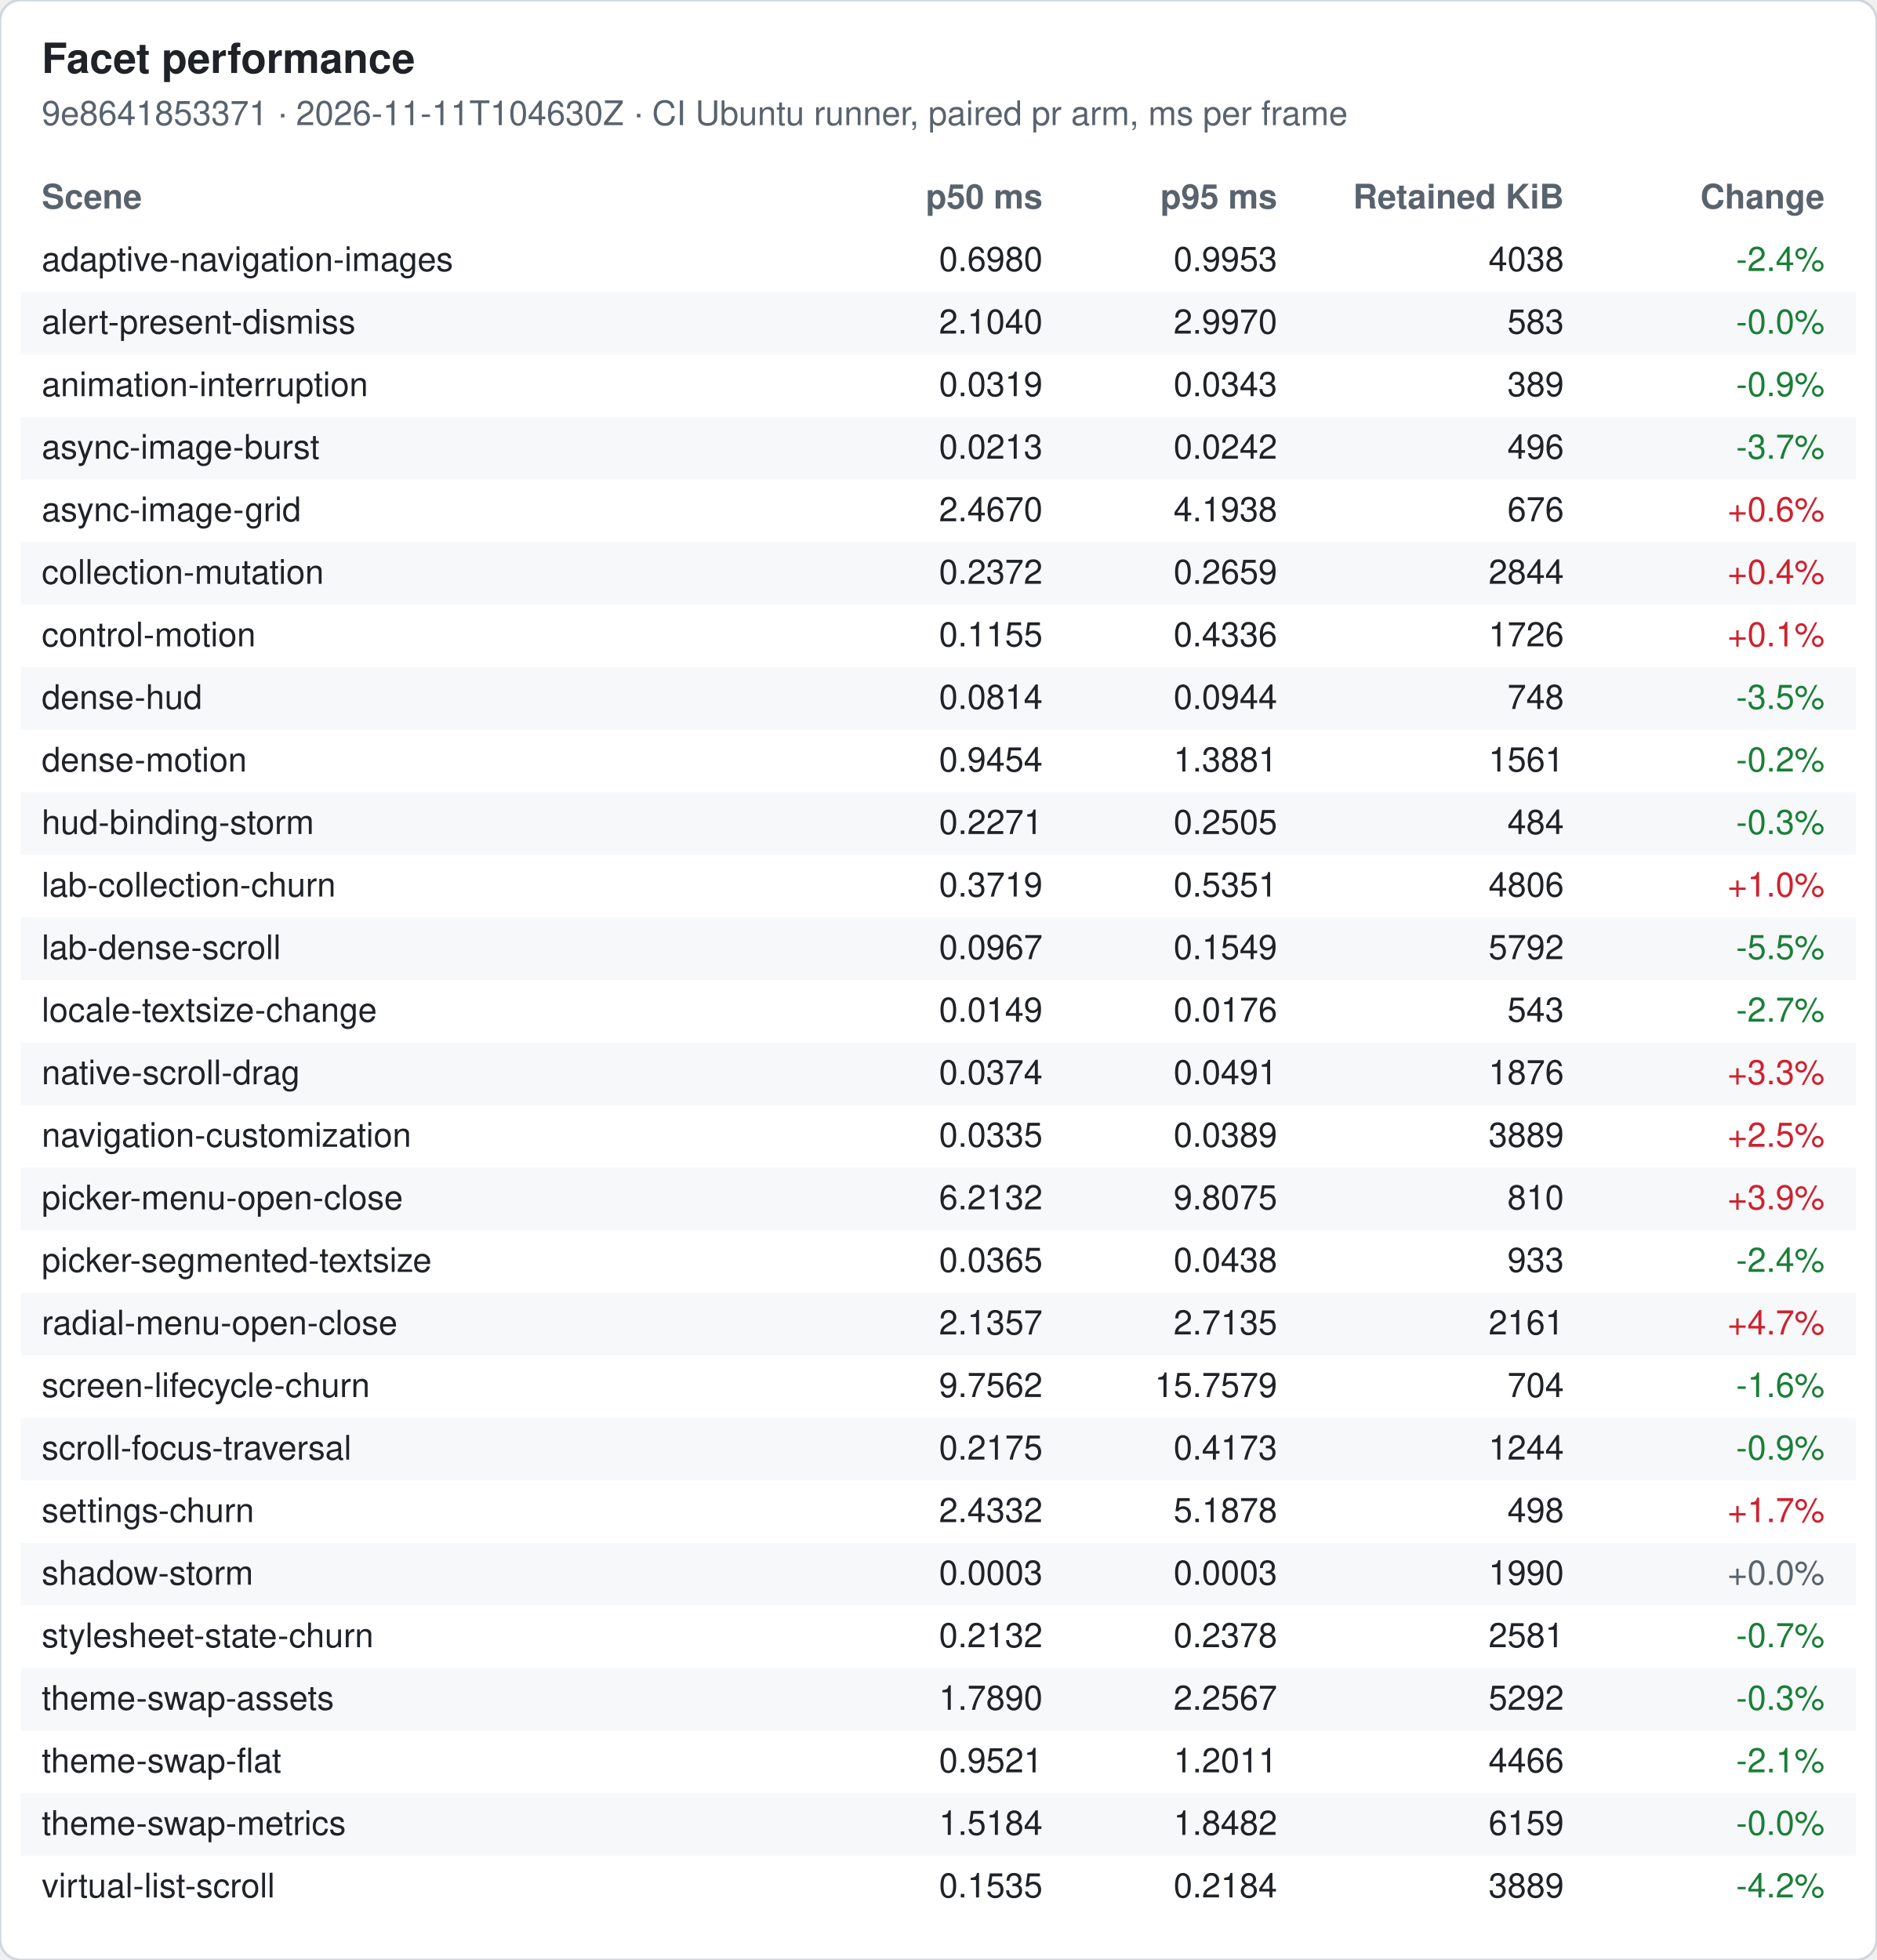
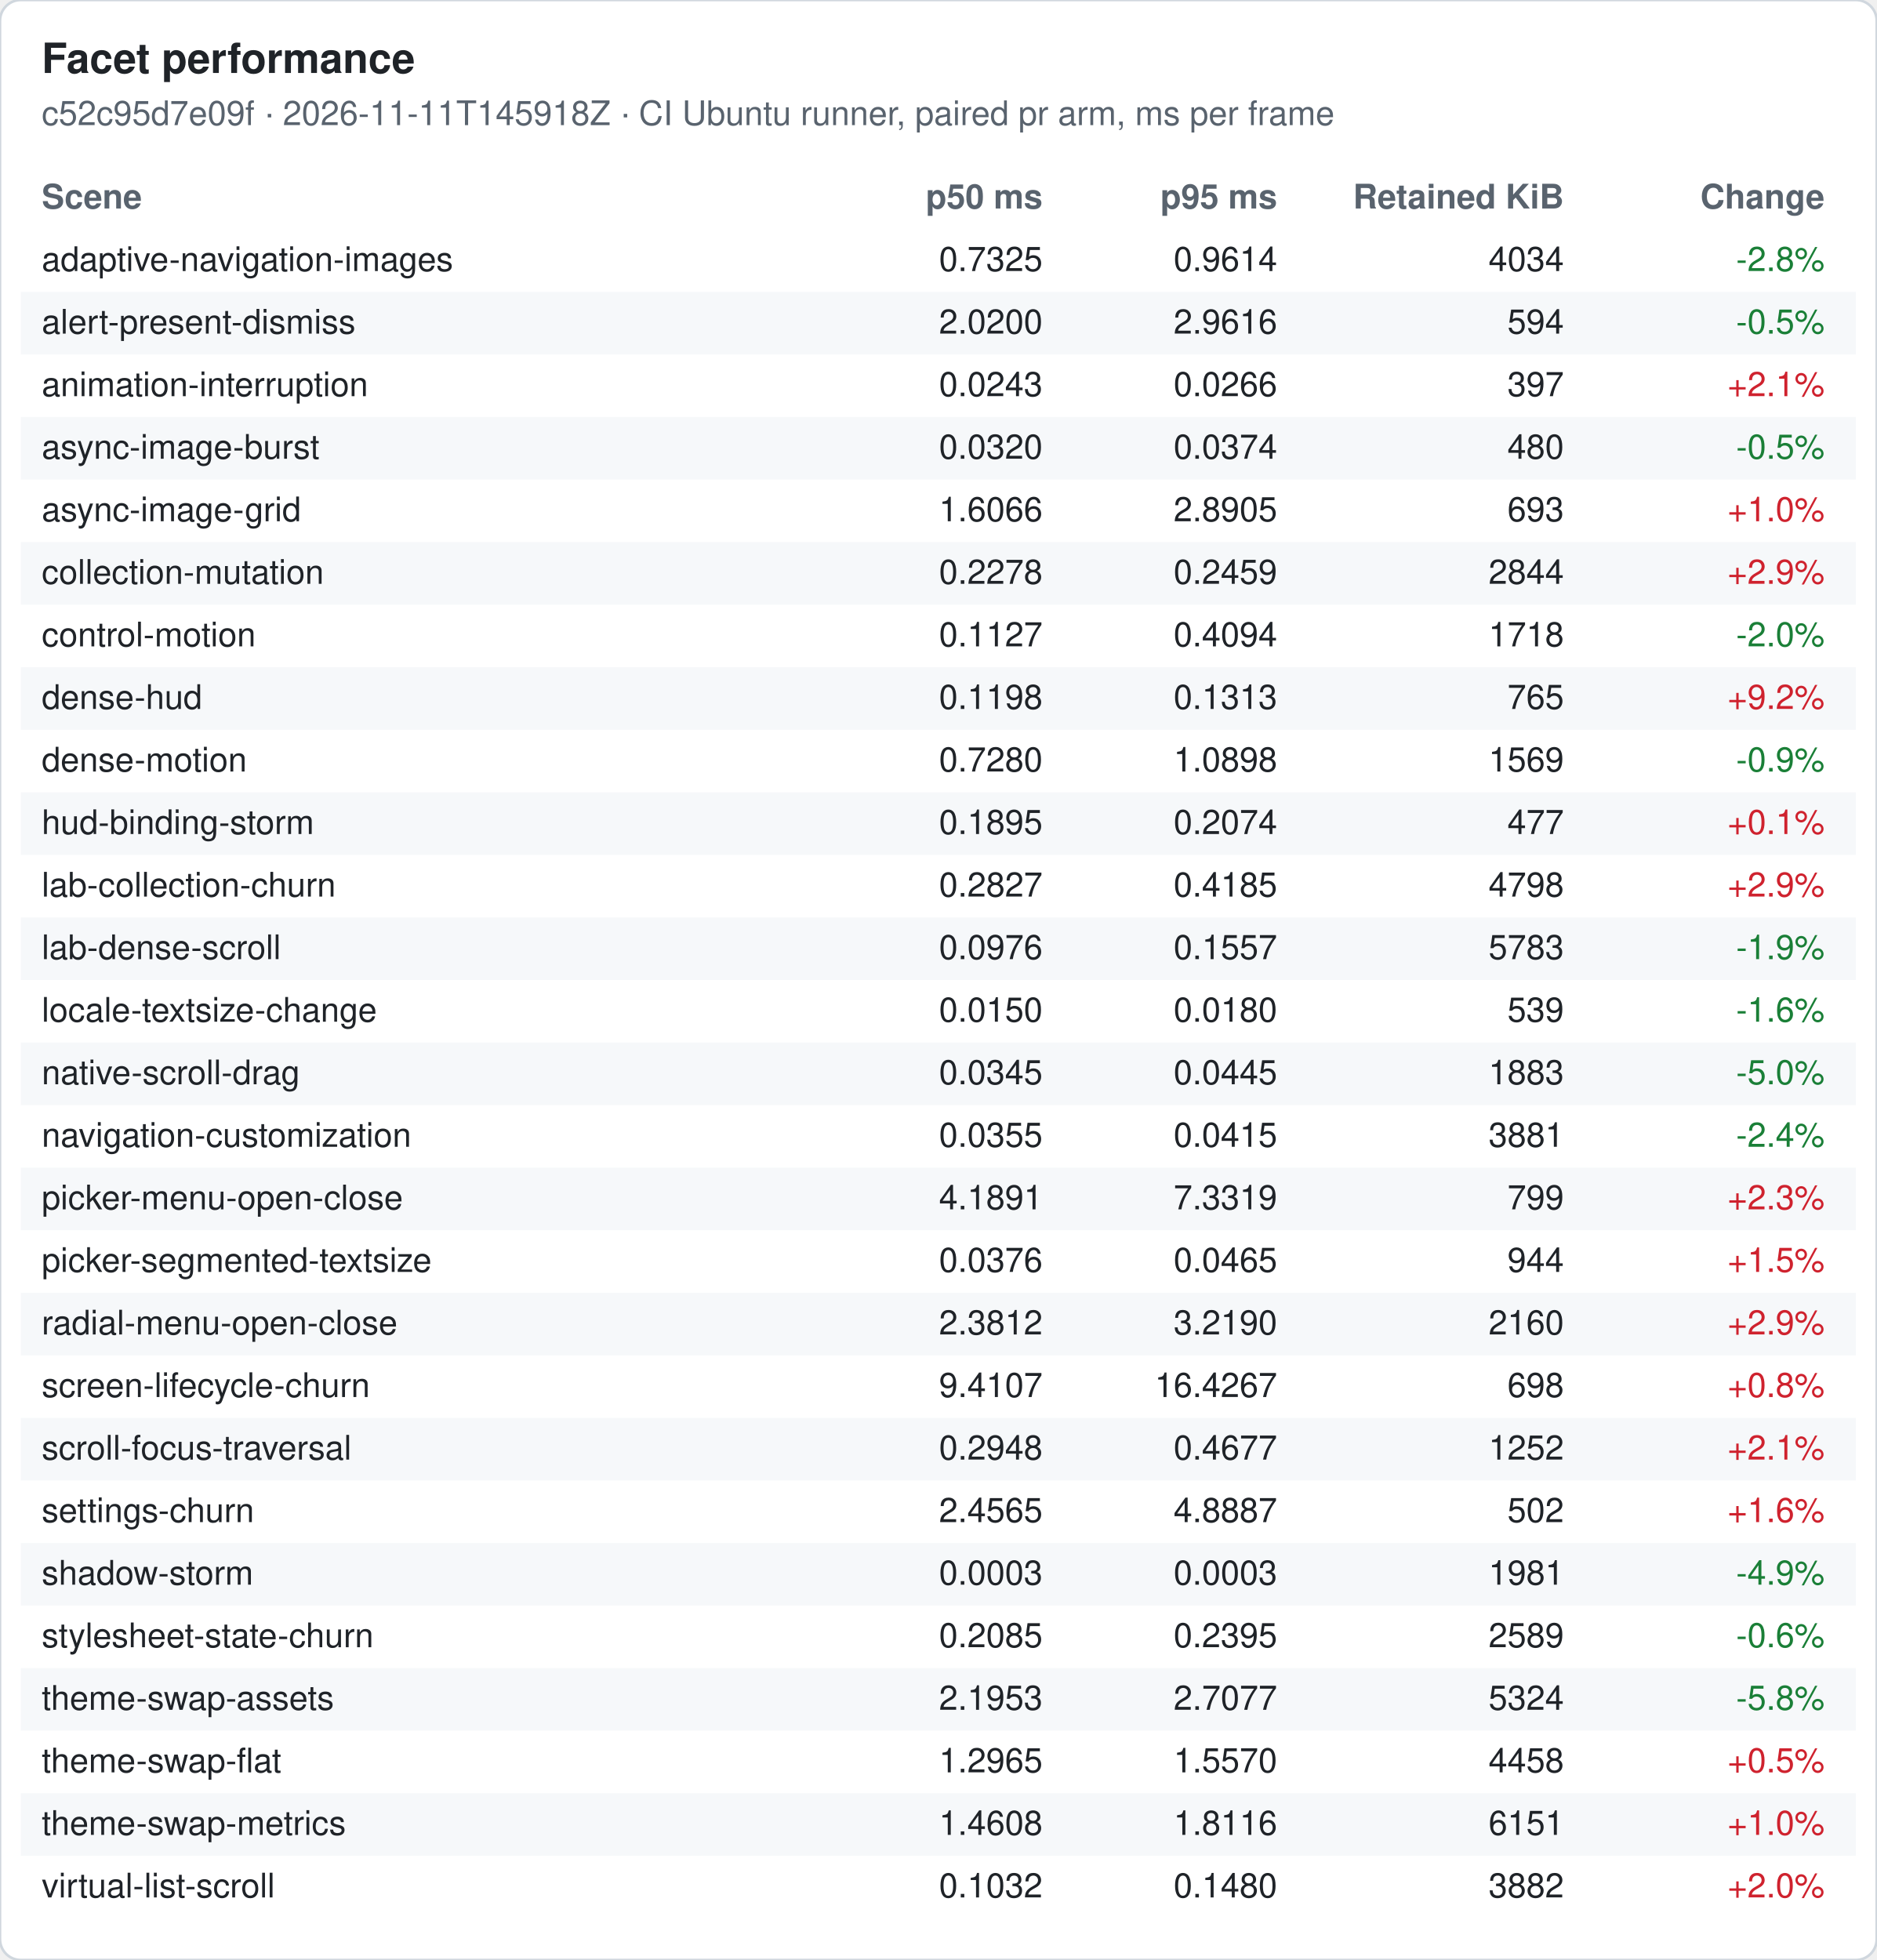
<svg xmlns="http://www.w3.org/2000/svg" width="720" height="752" viewBox="0 0 720 752" font-family="-apple-system, Segoe UI, Helvetica, Arial, sans-serif" font-size="13">
  <rect width="720" height="752" rx="8" fill="#ffffff" stroke="#d0d7de" />
  <text x="16" y="28" font-size="16" font-weight="600" fill="#1f2328">Facet performance</text>
-   <text x="16" y="48" fill="#59636e">9e8641853371 · 2026-11-11T104630Z · CI Ubuntu runner, paired pr arm, ms per frame</text>
+   <text x="16" y="48" fill="#59636e">c52c95d7e09f · 2026-11-11T145918Z · CI Ubuntu runner, paired pr arm, ms per frame</text>
  <text x="16" y="80" font-weight="600" fill="#59636e">Scene</text>
  <text x="400" y="80" font-weight="600" fill="#59636e" text-anchor="end">p50 ms</text>
  <text x="490" y="80" font-weight="600" fill="#59636e" text-anchor="end">p95 ms</text>
  <text x="600" y="80" font-weight="600" fill="#59636e" text-anchor="end">Retained KiB</text>
  <text x="700" y="80" font-weight="600" fill="#59636e" text-anchor="end">Change</text>
  <text x="16" y="104" fill="#1f2328">adaptive-navigation-images</text>
-   <text x="400" y="104" fill="#1f2328" text-anchor="end">0.6980</text>
-   <text x="490" y="104" fill="#1f2328" text-anchor="end">0.9953</text>
-   <text x="600" y="104" fill="#1f2328" text-anchor="end">4038</text>
-   <text x="700" y="104" fill="#1a7f37" text-anchor="end">-2.4%</text>
+   <text x="400" y="104" fill="#1f2328" text-anchor="end">0.7325</text>
+   <text x="490" y="104" fill="#1f2328" text-anchor="end">0.9614</text>
+   <text x="600" y="104" fill="#1f2328" text-anchor="end">4034</text>
+   <text x="700" y="104" fill="#1a7f37" text-anchor="end">-2.8%</text>
  <rect x="8" y="112" width="704" height="24" fill="#f6f8fa" />
  <text x="16" y="128" fill="#1f2328">alert-present-dismiss</text>
-   <text x="400" y="128" fill="#1f2328" text-anchor="end">2.1040</text>
-   <text x="490" y="128" fill="#1f2328" text-anchor="end">2.9970</text>
-   <text x="600" y="128" fill="#1f2328" text-anchor="end">583</text>
-   <text x="700" y="128" fill="#1a7f37" text-anchor="end">-0.0%</text>
+   <text x="400" y="128" fill="#1f2328" text-anchor="end">2.0200</text>
+   <text x="490" y="128" fill="#1f2328" text-anchor="end">2.9616</text>
+   <text x="600" y="128" fill="#1f2328" text-anchor="end">594</text>
+   <text x="700" y="128" fill="#1a7f37" text-anchor="end">-0.5%</text>
  <text x="16" y="152" fill="#1f2328">animation-interruption</text>
-   <text x="400" y="152" fill="#1f2328" text-anchor="end">0.0319</text>
-   <text x="490" y="152" fill="#1f2328" text-anchor="end">0.0343</text>
-   <text x="600" y="152" fill="#1f2328" text-anchor="end">389</text>
-   <text x="700" y="152" fill="#1a7f37" text-anchor="end">-0.9%</text>
+   <text x="400" y="152" fill="#1f2328" text-anchor="end">0.0243</text>
+   <text x="490" y="152" fill="#1f2328" text-anchor="end">0.0266</text>
+   <text x="600" y="152" fill="#1f2328" text-anchor="end">397</text>
+   <text x="700" y="152" fill="#cf222e" text-anchor="end">+2.1%</text>
  <rect x="8" y="160" width="704" height="24" fill="#f6f8fa" />
  <text x="16" y="176" fill="#1f2328">async-image-burst</text>
-   <text x="400" y="176" fill="#1f2328" text-anchor="end">0.0213</text>
-   <text x="490" y="176" fill="#1f2328" text-anchor="end">0.0242</text>
-   <text x="600" y="176" fill="#1f2328" text-anchor="end">496</text>
-   <text x="700" y="176" fill="#1a7f37" text-anchor="end">-3.7%</text>
+   <text x="400" y="176" fill="#1f2328" text-anchor="end">0.0320</text>
+   <text x="490" y="176" fill="#1f2328" text-anchor="end">0.0374</text>
+   <text x="600" y="176" fill="#1f2328" text-anchor="end">480</text>
+   <text x="700" y="176" fill="#1a7f37" text-anchor="end">-0.5%</text>
  <text x="16" y="200" fill="#1f2328">async-image-grid</text>
-   <text x="400" y="200" fill="#1f2328" text-anchor="end">2.4670</text>
-   <text x="490" y="200" fill="#1f2328" text-anchor="end">4.1938</text>
-   <text x="600" y="200" fill="#1f2328" text-anchor="end">676</text>
-   <text x="700" y="200" fill="#cf222e" text-anchor="end">+0.6%</text>
+   <text x="400" y="200" fill="#1f2328" text-anchor="end">1.6066</text>
+   <text x="490" y="200" fill="#1f2328" text-anchor="end">2.8905</text>
+   <text x="600" y="200" fill="#1f2328" text-anchor="end">693</text>
+   <text x="700" y="200" fill="#cf222e" text-anchor="end">+1.0%</text>
  <rect x="8" y="208" width="704" height="24" fill="#f6f8fa" />
  <text x="16" y="224" fill="#1f2328">collection-mutation</text>
-   <text x="400" y="224" fill="#1f2328" text-anchor="end">0.2372</text>
-   <text x="490" y="224" fill="#1f2328" text-anchor="end">0.2659</text>
+   <text x="400" y="224" fill="#1f2328" text-anchor="end">0.2278</text>
+   <text x="490" y="224" fill="#1f2328" text-anchor="end">0.2459</text>
  <text x="600" y="224" fill="#1f2328" text-anchor="end">2844</text>
-   <text x="700" y="224" fill="#cf222e" text-anchor="end">+0.4%</text>
+   <text x="700" y="224" fill="#cf222e" text-anchor="end">+2.9%</text>
  <text x="16" y="248" fill="#1f2328">control-motion</text>
-   <text x="400" y="248" fill="#1f2328" text-anchor="end">0.1155</text>
-   <text x="490" y="248" fill="#1f2328" text-anchor="end">0.4336</text>
-   <text x="600" y="248" fill="#1f2328" text-anchor="end">1726</text>
-   <text x="700" y="248" fill="#cf222e" text-anchor="end">+0.1%</text>
+   <text x="400" y="248" fill="#1f2328" text-anchor="end">0.1127</text>
+   <text x="490" y="248" fill="#1f2328" text-anchor="end">0.4094</text>
+   <text x="600" y="248" fill="#1f2328" text-anchor="end">1718</text>
+   <text x="700" y="248" fill="#1a7f37" text-anchor="end">-2.0%</text>
  <rect x="8" y="256" width="704" height="24" fill="#f6f8fa" />
  <text x="16" y="272" fill="#1f2328">dense-hud</text>
-   <text x="400" y="272" fill="#1f2328" text-anchor="end">0.0814</text>
-   <text x="490" y="272" fill="#1f2328" text-anchor="end">0.0944</text>
-   <text x="600" y="272" fill="#1f2328" text-anchor="end">748</text>
-   <text x="700" y="272" fill="#1a7f37" text-anchor="end">-3.5%</text>
+   <text x="400" y="272" fill="#1f2328" text-anchor="end">0.1198</text>
+   <text x="490" y="272" fill="#1f2328" text-anchor="end">0.1313</text>
+   <text x="600" y="272" fill="#1f2328" text-anchor="end">765</text>
+   <text x="700" y="272" fill="#cf222e" text-anchor="end">+9.2%</text>
  <text x="16" y="296" fill="#1f2328">dense-motion</text>
-   <text x="400" y="296" fill="#1f2328" text-anchor="end">0.9454</text>
-   <text x="490" y="296" fill="#1f2328" text-anchor="end">1.3881</text>
-   <text x="600" y="296" fill="#1f2328" text-anchor="end">1561</text>
-   <text x="700" y="296" fill="#1a7f37" text-anchor="end">-0.2%</text>
+   <text x="400" y="296" fill="#1f2328" text-anchor="end">0.7280</text>
+   <text x="490" y="296" fill="#1f2328" text-anchor="end">1.0898</text>
+   <text x="600" y="296" fill="#1f2328" text-anchor="end">1569</text>
+   <text x="700" y="296" fill="#1a7f37" text-anchor="end">-0.9%</text>
  <rect x="8" y="304" width="704" height="24" fill="#f6f8fa" />
  <text x="16" y="320" fill="#1f2328">hud-binding-storm</text>
-   <text x="400" y="320" fill="#1f2328" text-anchor="end">0.2271</text>
-   <text x="490" y="320" fill="#1f2328" text-anchor="end">0.2505</text>
-   <text x="600" y="320" fill="#1f2328" text-anchor="end">484</text>
-   <text x="700" y="320" fill="#1a7f37" text-anchor="end">-0.3%</text>
+   <text x="400" y="320" fill="#1f2328" text-anchor="end">0.1895</text>
+   <text x="490" y="320" fill="#1f2328" text-anchor="end">0.2074</text>
+   <text x="600" y="320" fill="#1f2328" text-anchor="end">477</text>
+   <text x="700" y="320" fill="#cf222e" text-anchor="end">+0.1%</text>
  <text x="16" y="344" fill="#1f2328">lab-collection-churn</text>
-   <text x="400" y="344" fill="#1f2328" text-anchor="end">0.3719</text>
-   <text x="490" y="344" fill="#1f2328" text-anchor="end">0.5351</text>
-   <text x="600" y="344" fill="#1f2328" text-anchor="end">4806</text>
-   <text x="700" y="344" fill="#cf222e" text-anchor="end">+1.0%</text>
+   <text x="400" y="344" fill="#1f2328" text-anchor="end">0.2827</text>
+   <text x="490" y="344" fill="#1f2328" text-anchor="end">0.4185</text>
+   <text x="600" y="344" fill="#1f2328" text-anchor="end">4798</text>
+   <text x="700" y="344" fill="#cf222e" text-anchor="end">+2.9%</text>
  <rect x="8" y="352" width="704" height="24" fill="#f6f8fa" />
  <text x="16" y="368" fill="#1f2328">lab-dense-scroll</text>
-   <text x="400" y="368" fill="#1f2328" text-anchor="end">0.0967</text>
-   <text x="490" y="368" fill="#1f2328" text-anchor="end">0.1549</text>
-   <text x="600" y="368" fill="#1f2328" text-anchor="end">5792</text>
-   <text x="700" y="368" fill="#1a7f37" text-anchor="end">-5.5%</text>
+   <text x="400" y="368" fill="#1f2328" text-anchor="end">0.0976</text>
+   <text x="490" y="368" fill="#1f2328" text-anchor="end">0.1557</text>
+   <text x="600" y="368" fill="#1f2328" text-anchor="end">5783</text>
+   <text x="700" y="368" fill="#1a7f37" text-anchor="end">-1.9%</text>
  <text x="16" y="392" fill="#1f2328">locale-textsize-change</text>
-   <text x="400" y="392" fill="#1f2328" text-anchor="end">0.0149</text>
-   <text x="490" y="392" fill="#1f2328" text-anchor="end">0.0176</text>
-   <text x="600" y="392" fill="#1f2328" text-anchor="end">543</text>
-   <text x="700" y="392" fill="#1a7f37" text-anchor="end">-2.7%</text>
+   <text x="400" y="392" fill="#1f2328" text-anchor="end">0.0150</text>
+   <text x="490" y="392" fill="#1f2328" text-anchor="end">0.0180</text>
+   <text x="600" y="392" fill="#1f2328" text-anchor="end">539</text>
+   <text x="700" y="392" fill="#1a7f37" text-anchor="end">-1.6%</text>
  <rect x="8" y="400" width="704" height="24" fill="#f6f8fa" />
  <text x="16" y="416" fill="#1f2328">native-scroll-drag</text>
-   <text x="400" y="416" fill="#1f2328" text-anchor="end">0.0374</text>
-   <text x="490" y="416" fill="#1f2328" text-anchor="end">0.0491</text>
-   <text x="600" y="416" fill="#1f2328" text-anchor="end">1876</text>
-   <text x="700" y="416" fill="#cf222e" text-anchor="end">+3.3%</text>
+   <text x="400" y="416" fill="#1f2328" text-anchor="end">0.0345</text>
+   <text x="490" y="416" fill="#1f2328" text-anchor="end">0.0445</text>
+   <text x="600" y="416" fill="#1f2328" text-anchor="end">1883</text>
+   <text x="700" y="416" fill="#1a7f37" text-anchor="end">-5.0%</text>
  <text x="16" y="440" fill="#1f2328">navigation-customization</text>
-   <text x="400" y="440" fill="#1f2328" text-anchor="end">0.0335</text>
-   <text x="490" y="440" fill="#1f2328" text-anchor="end">0.0389</text>
-   <text x="600" y="440" fill="#1f2328" text-anchor="end">3889</text>
-   <text x="700" y="440" fill="#cf222e" text-anchor="end">+2.5%</text>
+   <text x="400" y="440" fill="#1f2328" text-anchor="end">0.0355</text>
+   <text x="490" y="440" fill="#1f2328" text-anchor="end">0.0415</text>
+   <text x="600" y="440" fill="#1f2328" text-anchor="end">3881</text>
+   <text x="700" y="440" fill="#1a7f37" text-anchor="end">-2.4%</text>
  <rect x="8" y="448" width="704" height="24" fill="#f6f8fa" />
  <text x="16" y="464" fill="#1f2328">picker-menu-open-close</text>
-   <text x="400" y="464" fill="#1f2328" text-anchor="end">6.2132</text>
-   <text x="490" y="464" fill="#1f2328" text-anchor="end">9.8075</text>
-   <text x="600" y="464" fill="#1f2328" text-anchor="end">810</text>
-   <text x="700" y="464" fill="#cf222e" text-anchor="end">+3.9%</text>
+   <text x="400" y="464" fill="#1f2328" text-anchor="end">4.1891</text>
+   <text x="490" y="464" fill="#1f2328" text-anchor="end">7.3319</text>
+   <text x="600" y="464" fill="#1f2328" text-anchor="end">799</text>
+   <text x="700" y="464" fill="#cf222e" text-anchor="end">+2.3%</text>
  <text x="16" y="488" fill="#1f2328">picker-segmented-textsize</text>
-   <text x="400" y="488" fill="#1f2328" text-anchor="end">0.0365</text>
-   <text x="490" y="488" fill="#1f2328" text-anchor="end">0.0438</text>
-   <text x="600" y="488" fill="#1f2328" text-anchor="end">933</text>
-   <text x="700" y="488" fill="#1a7f37" text-anchor="end">-2.4%</text>
+   <text x="400" y="488" fill="#1f2328" text-anchor="end">0.0376</text>
+   <text x="490" y="488" fill="#1f2328" text-anchor="end">0.0465</text>
+   <text x="600" y="488" fill="#1f2328" text-anchor="end">944</text>
+   <text x="700" y="488" fill="#cf222e" text-anchor="end">+1.5%</text>
  <rect x="8" y="496" width="704" height="24" fill="#f6f8fa" />
  <text x="16" y="512" fill="#1f2328">radial-menu-open-close</text>
-   <text x="400" y="512" fill="#1f2328" text-anchor="end">2.1357</text>
-   <text x="490" y="512" fill="#1f2328" text-anchor="end">2.7135</text>
-   <text x="600" y="512" fill="#1f2328" text-anchor="end">2161</text>
-   <text x="700" y="512" fill="#cf222e" text-anchor="end">+4.7%</text>
+   <text x="400" y="512" fill="#1f2328" text-anchor="end">2.3812</text>
+   <text x="490" y="512" fill="#1f2328" text-anchor="end">3.2190</text>
+   <text x="600" y="512" fill="#1f2328" text-anchor="end">2160</text>
+   <text x="700" y="512" fill="#cf222e" text-anchor="end">+2.9%</text>
  <text x="16" y="536" fill="#1f2328">screen-lifecycle-churn</text>
-   <text x="400" y="536" fill="#1f2328" text-anchor="end">9.7562</text>
-   <text x="490" y="536" fill="#1f2328" text-anchor="end">15.7579</text>
-   <text x="600" y="536" fill="#1f2328" text-anchor="end">704</text>
-   <text x="700" y="536" fill="#1a7f37" text-anchor="end">-1.6%</text>
+   <text x="400" y="536" fill="#1f2328" text-anchor="end">9.4107</text>
+   <text x="490" y="536" fill="#1f2328" text-anchor="end">16.4267</text>
+   <text x="600" y="536" fill="#1f2328" text-anchor="end">698</text>
+   <text x="700" y="536" fill="#cf222e" text-anchor="end">+0.8%</text>
  <rect x="8" y="544" width="704" height="24" fill="#f6f8fa" />
  <text x="16" y="560" fill="#1f2328">scroll-focus-traversal</text>
-   <text x="400" y="560" fill="#1f2328" text-anchor="end">0.2175</text>
-   <text x="490" y="560" fill="#1f2328" text-anchor="end">0.4173</text>
-   <text x="600" y="560" fill="#1f2328" text-anchor="end">1244</text>
-   <text x="700" y="560" fill="#1a7f37" text-anchor="end">-0.9%</text>
+   <text x="400" y="560" fill="#1f2328" text-anchor="end">0.2948</text>
+   <text x="490" y="560" fill="#1f2328" text-anchor="end">0.4677</text>
+   <text x="600" y="560" fill="#1f2328" text-anchor="end">1252</text>
+   <text x="700" y="560" fill="#cf222e" text-anchor="end">+2.1%</text>
  <text x="16" y="584" fill="#1f2328">settings-churn</text>
-   <text x="400" y="584" fill="#1f2328" text-anchor="end">2.4332</text>
-   <text x="490" y="584" fill="#1f2328" text-anchor="end">5.1878</text>
-   <text x="600" y="584" fill="#1f2328" text-anchor="end">498</text>
-   <text x="700" y="584" fill="#cf222e" text-anchor="end">+1.7%</text>
+   <text x="400" y="584" fill="#1f2328" text-anchor="end">2.4565</text>
+   <text x="490" y="584" fill="#1f2328" text-anchor="end">4.8887</text>
+   <text x="600" y="584" fill="#1f2328" text-anchor="end">502</text>
+   <text x="700" y="584" fill="#cf222e" text-anchor="end">+1.6%</text>
  <rect x="8" y="592" width="704" height="24" fill="#f6f8fa" />
  <text x="16" y="608" fill="#1f2328">shadow-storm</text>
  <text x="400" y="608" fill="#1f2328" text-anchor="end">0.0003</text>
  <text x="490" y="608" fill="#1f2328" text-anchor="end">0.0003</text>
-   <text x="600" y="608" fill="#1f2328" text-anchor="end">1990</text>
-   <text x="700" y="608" fill="#59636e" text-anchor="end">+0.0%</text>
+   <text x="600" y="608" fill="#1f2328" text-anchor="end">1981</text>
+   <text x="700" y="608" fill="#1a7f37" text-anchor="end">-4.9%</text>
  <text x="16" y="632" fill="#1f2328">stylesheet-state-churn</text>
-   <text x="400" y="632" fill="#1f2328" text-anchor="end">0.2132</text>
-   <text x="490" y="632" fill="#1f2328" text-anchor="end">0.2378</text>
-   <text x="600" y="632" fill="#1f2328" text-anchor="end">2581</text>
-   <text x="700" y="632" fill="#1a7f37" text-anchor="end">-0.7%</text>
+   <text x="400" y="632" fill="#1f2328" text-anchor="end">0.2085</text>
+   <text x="490" y="632" fill="#1f2328" text-anchor="end">0.2395</text>
+   <text x="600" y="632" fill="#1f2328" text-anchor="end">2589</text>
+   <text x="700" y="632" fill="#1a7f37" text-anchor="end">-0.6%</text>
  <rect x="8" y="640" width="704" height="24" fill="#f6f8fa" />
  <text x="16" y="656" fill="#1f2328">theme-swap-assets</text>
-   <text x="400" y="656" fill="#1f2328" text-anchor="end">1.7890</text>
-   <text x="490" y="656" fill="#1f2328" text-anchor="end">2.2567</text>
-   <text x="600" y="656" fill="#1f2328" text-anchor="end">5292</text>
-   <text x="700" y="656" fill="#1a7f37" text-anchor="end">-0.3%</text>
+   <text x="400" y="656" fill="#1f2328" text-anchor="end">2.1953</text>
+   <text x="490" y="656" fill="#1f2328" text-anchor="end">2.7077</text>
+   <text x="600" y="656" fill="#1f2328" text-anchor="end">5324</text>
+   <text x="700" y="656" fill="#1a7f37" text-anchor="end">-5.8%</text>
  <text x="16" y="680" fill="#1f2328">theme-swap-flat</text>
-   <text x="400" y="680" fill="#1f2328" text-anchor="end">0.9521</text>
-   <text x="490" y="680" fill="#1f2328" text-anchor="end">1.2011</text>
-   <text x="600" y="680" fill="#1f2328" text-anchor="end">4466</text>
-   <text x="700" y="680" fill="#1a7f37" text-anchor="end">-2.1%</text>
+   <text x="400" y="680" fill="#1f2328" text-anchor="end">1.2965</text>
+   <text x="490" y="680" fill="#1f2328" text-anchor="end">1.5570</text>
+   <text x="600" y="680" fill="#1f2328" text-anchor="end">4458</text>
+   <text x="700" y="680" fill="#cf222e" text-anchor="end">+0.5%</text>
  <rect x="8" y="688" width="704" height="24" fill="#f6f8fa" />
  <text x="16" y="704" fill="#1f2328">theme-swap-metrics</text>
-   <text x="400" y="704" fill="#1f2328" text-anchor="end">1.5184</text>
-   <text x="490" y="704" fill="#1f2328" text-anchor="end">1.8482</text>
-   <text x="600" y="704" fill="#1f2328" text-anchor="end">6159</text>
-   <text x="700" y="704" fill="#1a7f37" text-anchor="end">-0.0%</text>
+   <text x="400" y="704" fill="#1f2328" text-anchor="end">1.4608</text>
+   <text x="490" y="704" fill="#1f2328" text-anchor="end">1.8116</text>
+   <text x="600" y="704" fill="#1f2328" text-anchor="end">6151</text>
+   <text x="700" y="704" fill="#cf222e" text-anchor="end">+1.0%</text>
  <text x="16" y="728" fill="#1f2328">virtual-list-scroll</text>
-   <text x="400" y="728" fill="#1f2328" text-anchor="end">0.1535</text>
-   <text x="490" y="728" fill="#1f2328" text-anchor="end">0.2184</text>
-   <text x="600" y="728" fill="#1f2328" text-anchor="end">3889</text>
-   <text x="700" y="728" fill="#1a7f37" text-anchor="end">-4.2%</text>
+   <text x="400" y="728" fill="#1f2328" text-anchor="end">0.1032</text>
+   <text x="490" y="728" fill="#1f2328" text-anchor="end">0.1480</text>
+   <text x="600" y="728" fill="#1f2328" text-anchor="end">3882</text>
+   <text x="700" y="728" fill="#cf222e" text-anchor="end">+2.0%</text>
</svg>
